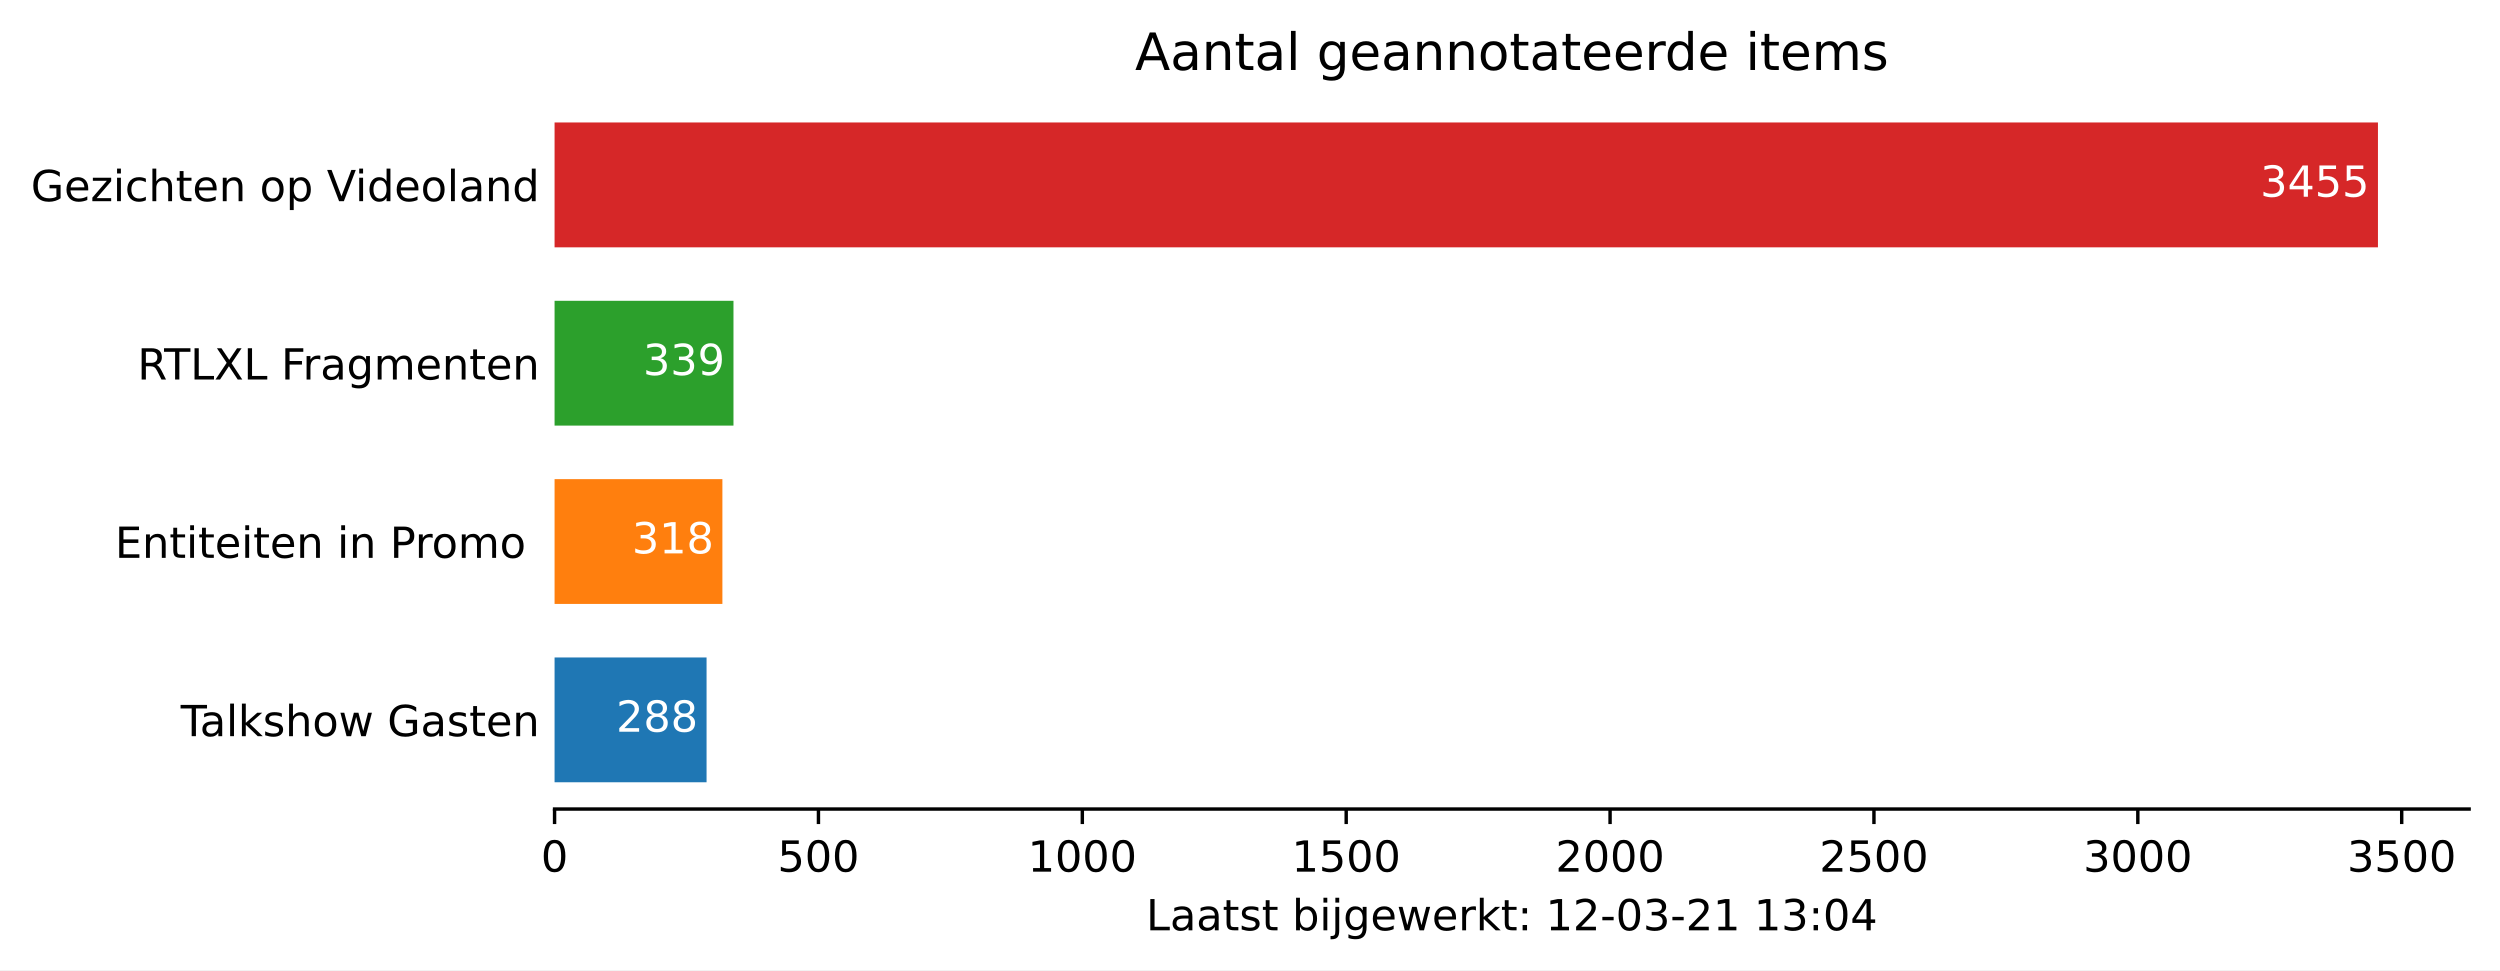
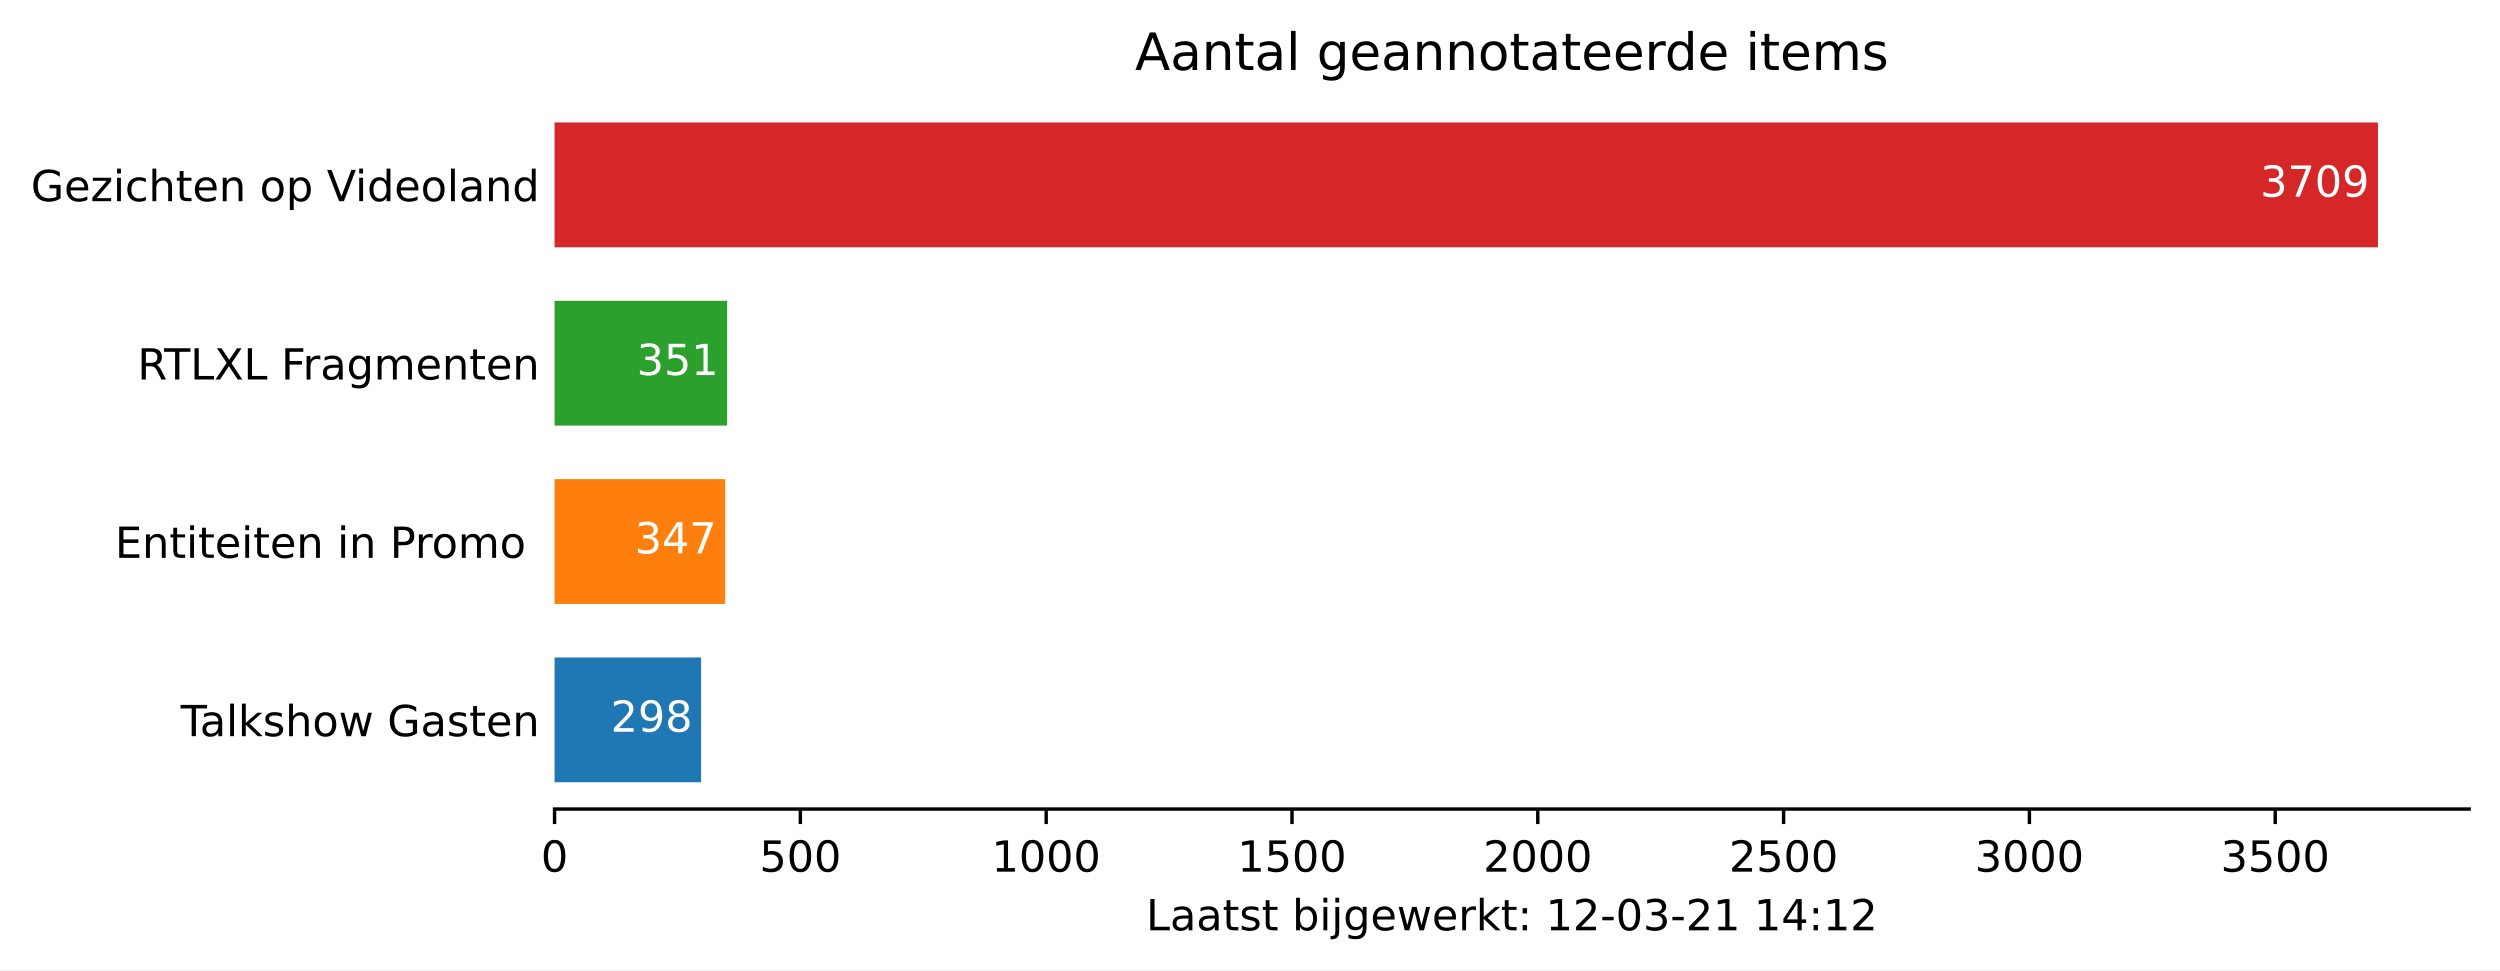
<svg xmlns="http://www.w3.org/2000/svg" xmlns:xlink="http://www.w3.org/1999/xlink" height="226.194pt" version="1.1" viewBox="0 0 582.905 226.194" width="582.905pt">
  <defs>
    <style type="text/css">*{stroke-linecap:butt;stroke-linejoin:round;}</style>
  </defs>
  <g id="figure_1">
    <g id="patch_1">
      <path d="M 0 226.194  L 582.905 226.194  L 582.905 0  L 0 0  z " style="fill:#ffffff;" />
    </g>
    <g id="axes_1">
      <g id="patch_2">
        <path d="M 129.305 188.638  L 575.705 188.638  L 575.705 22.318  L 129.305 22.318  z " style="fill:#ffffff;" />
      </g>
      <g id="patch_3">
-         <path clip-path="url(#p2603009621)" d="M 129.305 182.401  L 164.744 182.401  L 164.744 153.295  L 129.305 153.295  z " style="fill:#1f77b4;" />
+         <path clip-path="url(#p8554c19332)" d="M 129.305 182.401  L 163.463 182.401  L 163.463 153.295  L 129.305 153.295  z " style="fill:#1f77b4;" />
      </g>
      <g id="patch_4">
-         <path clip-path="url(#p2603009621)" d="M 129.305 140.821  L 168.435 140.821  L 168.435 111.715  L 129.305 111.715  z " style="fill:#ff7f0e;" />
+         <path clip-path="url(#p8554c19332)" d="M 129.305 140.821  L 169.079 140.821  L 169.079 111.715  L 129.305 111.715  z " style="fill:#ff7f0e;" />
      </g>
      <g id="patch_5">
-         <path clip-path="url(#p2603009621)" d="M 129.305 99.241  L 171.019 99.241  L 171.019 70.135  L 129.305 70.135  z " style="fill:#2ca02c;" />
+         <path clip-path="url(#p8554c19332)" d="M 129.305 99.241  L 169.538 99.241  L 169.538 70.135  L 129.305 70.135  z " style="fill:#2ca02c;" />
      </g>
      <g id="patch_6">
-         <path clip-path="url(#p2603009621)" d="M 129.305 57.661  L 554.448 57.661  L 554.448 28.555  L 129.305 28.555  z " style="fill:#d62728;" />
+         <path clip-path="url(#p8554c19332)" d="M 129.305 57.661  L 554.448 57.661  L 554.448 28.555  L 129.305 28.555  z " style="fill:#d62728;" />
      </g>
      <g id="matplotlib.axis_1">
        <g id="xtick_1">
          <g id="line2d_1">
            <defs>
-               <path d="M 0 0  L 0 3.5  " id="m649ed6e9d0" style="stroke:#000000;stroke-width:0.8;" />
+               <path d="M 0 0  L 0 3.5  " id="m26156520e4" style="stroke:#000000;stroke-width:0.8;" />
            </defs>
            <g>
-               <use style="stroke:#000000;stroke-width:0.8;" x="129.305" xlink:href="#m649ed6e9d0" y="188.638" />
+               <use style="stroke:#000000;stroke-width:0.8;" x="129.305" xlink:href="#m26156520e4" y="188.638" />
            </g>
          </g>
          <g id="text_1">
            <g transform="translate(126.1234 203.2366)scale(0.1 -0.1)">
              <defs>
                <path d="M 31.781 66.406  Q 24.172 66.406 20.328 58.906  Q 16.5 51.422 16.5 36.375  Q 16.5 21.391 20.328 13.891  Q 24.172 6.391 31.781 6.391  Q 39.453 6.391 43.281 13.891  Q 47.125 21.391 47.125 36.375  Q 47.125 51.422 43.281 58.906  Q 39.453 66.406 31.781 66.406  z M 31.781 74.219  Q 44.047 74.219 50.516 64.516  Q 56.984 54.828 56.984 36.375  Q 56.984 17.969 50.516 8.266  Q 44.047 -1.422 31.781 -1.422  Q 19.531 -1.422 13.062 8.266  Q 6.594 17.969 6.594 36.375  Q 6.594 54.828 13.062 64.516  Q 19.531 74.219 31.781 74.219  z " id="DejaVuSans-48" />
              </defs>
              <use xlink:href="#DejaVuSans-48" />
            </g>
          </g>
        </g>
        <g id="xtick_2">
          <g id="line2d_2">
            <g>
-               <use style="stroke:#000000;stroke-width:0.8;" x="190.83" xlink:href="#m649ed6e9d0" y="188.638" />
+               <use style="stroke:#000000;stroke-width:0.8;" x="186.617" xlink:href="#m26156520e4" y="188.638" />
            </g>
          </g>
          <g id="text_2">
-             <g transform="translate(181.2867 203.2366)scale(0.1 -0.1)">
+             <g transform="translate(177.0733 203.2366)scale(0.1 -0.1)">
              <defs>
                <path d="M 10.797 72.906  L 49.516 72.906  L 49.516 64.594  L 19.828 64.594  L 19.828 46.734  Q 21.969 47.469 24.109 47.828  Q 26.266 48.188 28.422 48.188  Q 40.625 48.188 47.75 41.5  Q 54.891 34.812 54.891 23.391  Q 54.891 11.625 47.562 5.094  Q 40.234 -1.422 26.906 -1.422  Q 22.312 -1.422 17.547 -0.641  Q 12.797 0.141 7.719 1.703  L 7.719 11.625  Q 12.109 9.234 16.797 8.062  Q 21.484 6.891 26.703 6.891  Q 35.156 6.891 40.078 11.328  Q 45.016 15.766 45.016 23.391  Q 45.016 31 40.078 35.438  Q 35.156 39.891 26.703 39.891  Q 22.75 39.891 18.812 39.016  Q 14.891 38.141 10.797 36.281  z " id="DejaVuSans-53" />
              </defs>
              <use xlink:href="#DejaVuSans-53" />
              <use x="63.623" xlink:href="#DejaVuSans-48" />
              <use x="127.246" xlink:href="#DejaVuSans-48" />
            </g>
          </g>
        </g>
        <g id="xtick_3">
          <g id="line2d_3">
            <g>
-               <use style="stroke:#000000;stroke-width:0.8;" x="252.356" xlink:href="#m649ed6e9d0" y="188.638" />
+               <use style="stroke:#000000;stroke-width:0.8;" x="243.929" xlink:href="#m26156520e4" y="188.638" />
            </g>
          </g>
          <g id="text_3">
-             <g transform="translate(239.6312 203.2366)scale(0.1 -0.1)">
+             <g transform="translate(231.2043 203.2366)scale(0.1 -0.1)">
              <defs>
                <path d="M 12.406 8.297  L 28.516 8.297  L 28.516 63.922  L 10.984 60.406  L 10.984 69.391  L 28.422 72.906  L 38.281 72.906  L 38.281 8.297  L 54.391 8.297  L 54.391 0  L 12.406 0  z " id="DejaVuSans-49" />
              </defs>
              <use xlink:href="#DejaVuSans-49" />
              <use x="63.623" xlink:href="#DejaVuSans-48" />
              <use x="127.246" xlink:href="#DejaVuSans-48" />
              <use x="190.869" xlink:href="#DejaVuSans-48" />
            </g>
          </g>
        </g>
        <g id="xtick_4">
          <g id="line2d_4">
            <g>
-               <use style="stroke:#000000;stroke-width:0.8;" x="313.882" xlink:href="#m649ed6e9d0" y="188.638" />
+               <use style="stroke:#000000;stroke-width:0.8;" x="301.242" xlink:href="#m26156520e4" y="188.638" />
            </g>
          </g>
          <g id="text_4">
-             <g transform="translate(301.1569 203.2366)scale(0.1 -0.1)">
+             <g transform="translate(288.5167 203.2366)scale(0.1 -0.1)">
              <use xlink:href="#DejaVuSans-49" />
              <use x="63.623" xlink:href="#DejaVuSans-53" />
              <use x="127.246" xlink:href="#DejaVuSans-48" />
              <use x="190.869" xlink:href="#DejaVuSans-48" />
            </g>
          </g>
        </g>
        <g id="xtick_5">
          <g id="line2d_5">
            <g>
-               <use style="stroke:#000000;stroke-width:0.8;" x="375.408" xlink:href="#m649ed6e9d0" y="188.638" />
+               <use style="stroke:#000000;stroke-width:0.8;" x="358.554" xlink:href="#m26156520e4" y="188.638" />
            </g>
          </g>
          <g id="text_5">
-             <g transform="translate(362.6826 203.2366)scale(0.1 -0.1)">
+             <g transform="translate(345.829 203.2366)scale(0.1 -0.1)">
              <defs>
                <path d="M 19.188 8.297  L 53.609 8.297  L 53.609 0  L 7.328 0  L 7.328 8.297  Q 12.938 14.109 22.625 23.891  Q 32.328 33.688 34.812 36.531  Q 39.547 41.844 41.422 45.531  Q 43.312 49.219 43.312 52.781  Q 43.312 58.594 39.234 62.25  Q 35.156 65.922 28.609 65.922  Q 23.969 65.922 18.812 64.312  Q 13.672 62.703 7.812 59.422  L 7.812 69.391  Q 13.766 71.781 18.938 73  Q 24.125 74.219 28.422 74.219  Q 39.75 74.219 46.484 68.547  Q 53.219 62.891 53.219 53.422  Q 53.219 48.922 51.531 44.891  Q 49.859 40.875 45.406 35.406  Q 44.188 33.984 37.641 27.219  Q 31.109 20.453 19.188 8.297  z " id="DejaVuSans-50" />
              </defs>
              <use xlink:href="#DejaVuSans-50" />
              <use x="63.623" xlink:href="#DejaVuSans-48" />
              <use x="127.246" xlink:href="#DejaVuSans-48" />
              <use x="190.869" xlink:href="#DejaVuSans-48" />
            </g>
          </g>
        </g>
        <g id="xtick_6">
          <g id="line2d_6">
            <g>
-               <use style="stroke:#000000;stroke-width:0.8;" x="436.933" xlink:href="#m649ed6e9d0" y="188.638" />
+               <use style="stroke:#000000;stroke-width:0.8;" x="415.866" xlink:href="#m26156520e4" y="188.638" />
            </g>
          </g>
          <g id="text_6">
-             <g transform="translate(424.2084 203.2366)scale(0.1 -0.1)">
+             <g transform="translate(403.1413 203.2366)scale(0.1 -0.1)">
              <use xlink:href="#DejaVuSans-50" />
              <use x="63.623" xlink:href="#DejaVuSans-53" />
              <use x="127.246" xlink:href="#DejaVuSans-48" />
              <use x="190.869" xlink:href="#DejaVuSans-48" />
            </g>
          </g>
        </g>
        <g id="xtick_7">
          <g id="line2d_7">
            <g>
-               <use style="stroke:#000000;stroke-width:0.8;" x="498.459" xlink:href="#m649ed6e9d0" y="188.638" />
+               <use style="stroke:#000000;stroke-width:0.8;" x="473.179" xlink:href="#m26156520e4" y="188.638" />
            </g>
          </g>
          <g id="text_7">
-             <g transform="translate(485.7341 203.2366)scale(0.1 -0.1)">
+             <g transform="translate(460.4537 203.2366)scale(0.1 -0.1)">
              <defs>
                <path d="M 40.578 39.312  Q 47.656 37.797 51.625 33  Q 55.609 28.219 55.609 21.188  Q 55.609 10.406 48.188 4.484  Q 40.766 -1.422 27.094 -1.422  Q 22.516 -1.422 17.656 -0.516  Q 12.797 0.391 7.625 2.203  L 7.625 11.719  Q 11.719 9.328 16.594 8.109  Q 21.484 6.891 26.812 6.891  Q 36.078 6.891 40.938 10.547  Q 45.797 14.203 45.797 21.188  Q 45.797 27.641 41.281 31.266  Q 36.766 34.906 28.719 34.906  L 20.219 34.906  L 20.219 43.016  L 29.109 43.016  Q 36.375 43.016 40.234 45.922  Q 44.094 48.828 44.094 54.297  Q 44.094 59.906 40.109 62.906  Q 36.141 65.922 28.719 65.922  Q 24.656 65.922 20.016 65.031  Q 15.375 64.156 9.812 62.312  L 9.812 71.094  Q 15.438 72.656 20.344 73.438  Q 25.25 74.219 29.594 74.219  Q 40.828 74.219 47.359 69.109  Q 53.906 64.016 53.906 55.328  Q 53.906 49.266 50.438 45.094  Q 46.969 40.922 40.578 39.312  z " id="DejaVuSans-51" />
              </defs>
              <use xlink:href="#DejaVuSans-51" />
              <use x="63.623" xlink:href="#DejaVuSans-48" />
              <use x="127.246" xlink:href="#DejaVuSans-48" />
              <use x="190.869" xlink:href="#DejaVuSans-48" />
            </g>
          </g>
        </g>
        <g id="xtick_8">
          <g id="line2d_8">
            <g>
-               <use style="stroke:#000000;stroke-width:0.8;" x="559.985" xlink:href="#m649ed6e9d0" y="188.638" />
+               <use style="stroke:#000000;stroke-width:0.8;" x="530.491" xlink:href="#m26156520e4" y="188.638" />
            </g>
          </g>
          <g id="text_8">
-             <g transform="translate(547.2599 203.2366)scale(0.1 -0.1)">
+             <g transform="translate(517.766 203.2366)scale(0.1 -0.1)">
              <use xlink:href="#DejaVuSans-51" />
              <use x="63.623" xlink:href="#DejaVuSans-53" />
              <use x="127.246" xlink:href="#DejaVuSans-48" />
              <use x="190.869" xlink:href="#DejaVuSans-48" />
            </g>
          </g>
        </g>
        <g id="text_9">
          <g transform="translate(267.2297 216.9147)scale(0.1 -0.1)">
            <defs>
              <path d="M 9.812 72.906  L 19.672 72.906  L 19.672 8.297  L 55.172 8.297  L 55.172 0  L 9.812 0  z " id="DejaVuSans-76" />
              <path d="M 34.281 27.484  Q 23.391 27.484 19.188 25  Q 14.984 22.516 14.984 16.5  Q 14.984 11.719 18.141 8.906  Q 21.297 6.109 26.703 6.109  Q 34.188 6.109 38.703 11.406  Q 43.219 16.703 43.219 25.484  L 43.219 27.484  z M 52.203 31.203  L 52.203 0  L 43.219 0  L 43.219 8.297  Q 40.141 3.328 35.547 0.953  Q 30.953 -1.422 24.312 -1.422  Q 15.922 -1.422 10.953 3.297  Q 6 8.016 6 15.922  Q 6 25.141 12.172 29.828  Q 18.359 34.516 30.609 34.516  L 43.219 34.516  L 43.219 35.406  Q 43.219 41.609 39.141 45  Q 35.062 48.391 27.688 48.391  Q 23 48.391 18.547 47.266  Q 14.109 46.141 10.016 43.891  L 10.016 52.203  Q 14.938 54.109 19.578 55.047  Q 24.219 56 28.609 56  Q 40.484 56 46.344 49.844  Q 52.203 43.703 52.203 31.203  z " id="DejaVuSans-97" />
              <path d="M 18.312 70.219  L 18.312 54.688  L 36.812 54.688  L 36.812 47.703  L 18.312 47.703  L 18.312 18.016  Q 18.312 11.328 20.141 9.422  Q 21.969 7.516 27.594 7.516  L 36.812 7.516  L 36.812 0  L 27.594 0  Q 17.188 0 13.234 3.875  Q 9.281 7.766 9.281 18.016  L 9.281 47.703  L 2.688 47.703  L 2.688 54.688  L 9.281 54.688  L 9.281 70.219  z " id="DejaVuSans-116" />
              <path d="M 44.281 53.078  L 44.281 44.578  Q 40.484 46.531 36.375 47.5  Q 32.281 48.484 27.875 48.484  Q 21.188 48.484 17.844 46.438  Q 14.5 44.391 14.5 40.281  Q 14.5 37.156 16.891 35.375  Q 19.281 33.594 26.516 31.984  L 29.594 31.297  Q 39.156 29.25 43.188 25.516  Q 47.219 21.781 47.219 15.094  Q 47.219 7.469 41.188 3.016  Q 35.156 -1.422 24.609 -1.422  Q 20.219 -1.422 15.453 -0.562  Q 10.688 0.297 5.422 2  L 5.422 11.281  Q 10.406 8.688 15.234 7.391  Q 20.062 6.109 24.812 6.109  Q 31.156 6.109 34.562 8.281  Q 37.984 10.453 37.984 14.406  Q 37.984 18.062 35.516 20.016  Q 33.062 21.969 24.703 23.781  L 21.578 24.516  Q 13.234 26.266 9.516 29.906  Q 5.812 33.547 5.812 39.891  Q 5.812 47.609 11.281 51.797  Q 16.75 56 26.812 56  Q 31.781 56 36.172 55.266  Q 40.578 54.547 44.281 53.078  z " id="DejaVuSans-115" />
              <path id="DejaVuSans-32" />
              <path d="M 48.688 27.297  Q 48.688 37.203 44.609 42.844  Q 40.531 48.484 33.406 48.484  Q 26.266 48.484 22.188 42.844  Q 18.109 37.203 18.109 27.297  Q 18.109 17.391 22.188 11.75  Q 26.266 6.109 33.406 6.109  Q 40.531 6.109 44.609 11.75  Q 48.688 17.391 48.688 27.297  z M 18.109 46.391  Q 20.953 51.266 25.266 53.625  Q 29.594 56 35.594 56  Q 45.562 56 51.781 48.094  Q 58.016 40.188 58.016 27.297  Q 58.016 14.406 51.781 6.484  Q 45.562 -1.422 35.594 -1.422  Q 29.594 -1.422 25.266 0.953  Q 20.953 3.328 18.109 8.203  L 18.109 0  L 9.078 0  L 9.078 75.984  L 18.109 75.984  z " id="DejaVuSans-98" />
              <path d="M 9.422 54.688  L 18.406 54.688  L 18.406 0  L 9.422 0  z M 9.422 75.984  L 18.406 75.984  L 18.406 64.594  L 9.422 64.594  z " id="DejaVuSans-105" />
              <path d="M 9.422 54.688  L 18.406 54.688  L 18.406 -0.984  Q 18.406 -11.422 14.422 -16.109  Q 10.453 -20.797 1.609 -20.797  L -1.812 -20.797  L -1.812 -13.188  L 0.594 -13.188  Q 5.719 -13.188 7.562 -10.812  Q 9.422 -8.453 9.422 -0.984  z M 9.422 75.984  L 18.406 75.984  L 18.406 64.594  L 9.422 64.594  z " id="DejaVuSans-106" />
              <path d="M 45.406 27.984  Q 45.406 37.75 41.375 43.109  Q 37.359 48.484 30.078 48.484  Q 22.859 48.484 18.828 43.109  Q 14.797 37.75 14.797 27.984  Q 14.797 18.266 18.828 12.891  Q 22.859 7.516 30.078 7.516  Q 37.359 7.516 41.375 12.891  Q 45.406 18.266 45.406 27.984  z M 54.391 6.781  Q 54.391 -7.172 48.188 -13.984  Q 42 -20.797 29.203 -20.797  Q 24.469 -20.797 20.266 -20.094  Q 16.062 -19.391 12.109 -17.922  L 12.109 -9.188  Q 16.062 -11.328 19.922 -12.344  Q 23.781 -13.375 27.781 -13.375  Q 36.625 -13.375 41.016 -8.766  Q 45.406 -4.156 45.406 5.172  L 45.406 9.625  Q 42.625 4.781 38.281 2.391  Q 33.938 0 27.875 0  Q 17.828 0 11.672 7.656  Q 5.516 15.328 5.516 27.984  Q 5.516 40.672 11.672 48.328  Q 17.828 56 27.875 56  Q 33.938 56 38.281 53.609  Q 42.625 51.219 45.406 46.391  L 45.406 54.688  L 54.391 54.688  z " id="DejaVuSans-103" />
              <path d="M 56.203 29.594  L 56.203 25.203  L 14.891 25.203  Q 15.484 15.922 20.484 11.062  Q 25.484 6.203 34.422 6.203  Q 39.594 6.203 44.453 7.469  Q 49.312 8.734 54.109 11.281  L 54.109 2.781  Q 49.266 0.734 44.188 -0.344  Q 39.109 -1.422 33.891 -1.422  Q 20.797 -1.422 13.156 6.188  Q 5.516 13.812 5.516 26.812  Q 5.516 40.234 12.766 48.109  Q 20.016 56 32.328 56  Q 43.359 56 49.781 48.891  Q 56.203 41.797 56.203 29.594  z M 47.219 32.234  Q 47.125 39.594 43.094 43.984  Q 39.062 48.391 32.422 48.391  Q 24.906 48.391 20.391 44.141  Q 15.875 39.891 15.188 32.172  z " id="DejaVuSans-101" />
              <path d="M 4.203 54.688  L 13.188 54.688  L 24.422 12.016  L 35.594 54.688  L 46.188 54.688  L 57.422 12.016  L 68.609 54.688  L 77.594 54.688  L 63.281 0  L 52.688 0  L 40.922 44.828  L 29.109 0  L 18.5 0  z " id="DejaVuSans-119" />
              <path d="M 41.109 46.297  Q 39.594 47.172 37.812 47.578  Q 36.031 48 33.891 48  Q 26.266 48 22.188 43.047  Q 18.109 38.094 18.109 28.812  L 18.109 0  L 9.078 0  L 9.078 54.688  L 18.109 54.688  L 18.109 46.188  Q 20.953 51.172 25.484 53.578  Q 30.031 56 36.531 56  Q 37.453 56 38.578 55.875  Q 39.703 55.766 41.062 55.516  z " id="DejaVuSans-114" />
              <path d="M 9.078 75.984  L 18.109 75.984  L 18.109 31.109  L 44.922 54.688  L 56.391 54.688  L 27.391 29.109  L 57.625 0  L 45.906 0  L 18.109 26.703  L 18.109 0  L 9.078 0  z " id="DejaVuSans-107" />
              <path d="M 11.719 12.406  L 22.016 12.406  L 22.016 0  L 11.719 0  z M 11.719 51.703  L 22.016 51.703  L 22.016 39.312  L 11.719 39.312  z " id="DejaVuSans-58" />
              <path d="M 4.891 31.391  L 31.203 31.391  L 31.203 23.391  L 4.891 23.391  z " id="DejaVuSans-45" />
              <path d="M 37.797 64.312  L 12.891 25.391  L 37.797 25.391  z M 35.203 72.906  L 47.609 72.906  L 47.609 25.391  L 58.016 25.391  L 58.016 17.188  L 47.609 17.188  L 47.609 0  L 37.797 0  L 37.797 17.188  L 4.891 17.188  L 4.891 26.703  z " id="DejaVuSans-52" />
            </defs>
            <use xlink:href="#DejaVuSans-76" />
            <use x="55.713" xlink:href="#DejaVuSans-97" />
            <use x="116.992" xlink:href="#DejaVuSans-97" />
            <use x="178.271" xlink:href="#DejaVuSans-116" />
            <use x="217.48" xlink:href="#DejaVuSans-115" />
            <use x="269.58" xlink:href="#DejaVuSans-116" />
            <use x="308.789" xlink:href="#DejaVuSans-32" />
            <use x="340.576" xlink:href="#DejaVuSans-98" />
            <use x="404.053" xlink:href="#DejaVuSans-105" />
            <use x="431.836" xlink:href="#DejaVuSans-106" />
            <use x="459.619" xlink:href="#DejaVuSans-103" />
            <use x="523.096" xlink:href="#DejaVuSans-101" />
            <use x="584.619" xlink:href="#DejaVuSans-119" />
            <use x="666.406" xlink:href="#DejaVuSans-101" />
            <use x="727.93" xlink:href="#DejaVuSans-114" />
            <use x="769.043" xlink:href="#DejaVuSans-107" />
            <use x="826.953" xlink:href="#DejaVuSans-116" />
            <use x="866.162" xlink:href="#DejaVuSans-58" />
            <use x="899.854" xlink:href="#DejaVuSans-32" />
            <use x="931.641" xlink:href="#DejaVuSans-49" />
            <use x="995.264" xlink:href="#DejaVuSans-50" />
            <use x="1058.887" xlink:href="#DejaVuSans-45" />
            <use x="1094.971" xlink:href="#DejaVuSans-48" />
            <use x="1158.594" xlink:href="#DejaVuSans-51" />
            <use x="1222.217" xlink:href="#DejaVuSans-45" />
            <use x="1258.301" xlink:href="#DejaVuSans-50" />
            <use x="1321.924" xlink:href="#DejaVuSans-49" />
            <use x="1385.547" xlink:href="#DejaVuSans-32" />
            <use x="1417.334" xlink:href="#DejaVuSans-49" />
-             <use x="1480.957" xlink:href="#DejaVuSans-51" />
+             <use x="1480.957" xlink:href="#DejaVuSans-52" />
            <use x="1544.58" xlink:href="#DejaVuSans-58" />
-             <use x="1578.271" xlink:href="#DejaVuSans-48" />
-             <use x="1641.895" xlink:href="#DejaVuSans-52" />
+             <use x="1578.271" xlink:href="#DejaVuSans-49" />
+             <use x="1641.895" xlink:href="#DejaVuSans-50" />
          </g>
        </g>
      </g>
      <g id="matplotlib.axis_2">
        <g id="ytick_1">
          <g id="line2d_9" />
          <g id="text_10">
            <g transform="translate(42.13125 171.6473)scale(0.1 -0.1)">
              <defs>
                <path d="M -0.297 72.906  L 61.375 72.906  L 61.375 64.594  L 35.5 64.594  L 35.5 0  L 25.594 0  L 25.594 64.594  L -0.297 64.594  z " id="DejaVuSans-84" />
                <path d="M 9.422 75.984  L 18.406 75.984  L 18.406 0  L 9.422 0  z " id="DejaVuSans-108" />
                <path d="M 54.891 33.016  L 54.891 0  L 45.906 0  L 45.906 32.719  Q 45.906 40.484 42.875 44.328  Q 39.844 48.188 33.797 48.188  Q 26.516 48.188 22.312 43.547  Q 18.109 38.922 18.109 30.906  L 18.109 0  L 9.078 0  L 9.078 75.984  L 18.109 75.984  L 18.109 46.188  Q 21.344 51.125 25.703 53.562  Q 30.078 56 35.797 56  Q 45.219 56 50.047 50.172  Q 54.891 44.344 54.891 33.016  z " id="DejaVuSans-104" />
                <path d="M 30.609 48.391  Q 23.391 48.391 19.188 42.75  Q 14.984 37.109 14.984 27.297  Q 14.984 17.484 19.156 11.844  Q 23.344 6.203 30.609 6.203  Q 37.797 6.203 41.984 11.859  Q 46.188 17.531 46.188 27.297  Q 46.188 37.016 41.984 42.703  Q 37.797 48.391 30.609 48.391  z M 30.609 56  Q 42.328 56 49.016 48.375  Q 55.719 40.766 55.719 27.297  Q 55.719 13.875 49.016 6.219  Q 42.328 -1.422 30.609 -1.422  Q 18.844 -1.422 12.172 6.219  Q 5.516 13.875 5.516 27.297  Q 5.516 40.766 12.172 48.375  Q 18.844 56 30.609 56  z " id="DejaVuSans-111" />
                <path d="M 59.516 10.406  L 59.516 29.984  L 43.406 29.984  L 43.406 38.094  L 69.281 38.094  L 69.281 6.781  Q 63.578 2.734 56.688 0.656  Q 49.812 -1.422 42 -1.422  Q 24.906 -1.422 15.25 8.562  Q 5.609 18.562 5.609 36.375  Q 5.609 54.25 15.25 64.234  Q 24.906 74.219 42 74.219  Q 49.125 74.219 55.547 72.453  Q 61.969 70.703 67.391 67.281  L 67.391 56.781  Q 61.922 61.422 55.766 63.766  Q 49.609 66.109 42.828 66.109  Q 29.438 66.109 22.719 58.641  Q 16.016 51.172 16.016 36.375  Q 16.016 21.625 22.719 14.156  Q 29.438 6.688 42.828 6.688  Q 48.047 6.688 52.141 7.594  Q 56.25 8.5 59.516 10.406  z " id="DejaVuSans-71" />
                <path d="M 54.891 33.016  L 54.891 0  L 45.906 0  L 45.906 32.719  Q 45.906 40.484 42.875 44.328  Q 39.844 48.188 33.797 48.188  Q 26.516 48.188 22.312 43.547  Q 18.109 38.922 18.109 30.906  L 18.109 0  L 9.078 0  L 9.078 54.688  L 18.109 54.688  L 18.109 46.188  Q 21.344 51.125 25.703 53.562  Q 30.078 56 35.797 56  Q 45.219 56 50.047 50.172  Q 54.891 44.344 54.891 33.016  z " id="DejaVuSans-110" />
              </defs>
              <use xlink:href="#DejaVuSans-84" />
              <use x="44.584" xlink:href="#DejaVuSans-97" />
              <use x="105.863" xlink:href="#DejaVuSans-108" />
              <use x="133.646" xlink:href="#DejaVuSans-107" />
              <use x="191.557" xlink:href="#DejaVuSans-115" />
              <use x="243.656" xlink:href="#DejaVuSans-104" />
              <use x="307.035" xlink:href="#DejaVuSans-111" />
              <use x="368.217" xlink:href="#DejaVuSans-119" />
              <use x="450.004" xlink:href="#DejaVuSans-32" />
              <use x="481.791" xlink:href="#DejaVuSans-71" />
              <use x="559.281" xlink:href="#DejaVuSans-97" />
              <use x="620.561" xlink:href="#DejaVuSans-115" />
              <use x="672.66" xlink:href="#DejaVuSans-116" />
              <use x="711.869" xlink:href="#DejaVuSans-101" />
              <use x="773.393" xlink:href="#DejaVuSans-110" />
            </g>
          </g>
        </g>
        <g id="ytick_2">
          <g id="line2d_10" />
          <g id="text_11">
            <g transform="translate(26.81875 130.0673)scale(0.1 -0.1)">
              <defs>
                <path d="M 9.812 72.906  L 55.906 72.906  L 55.906 64.594  L 19.672 64.594  L 19.672 43.016  L 54.391 43.016  L 54.391 34.719  L 19.672 34.719  L 19.672 8.297  L 56.781 8.297  L 56.781 0  L 9.812 0  z " id="DejaVuSans-69" />
                <path d="M 19.672 64.797  L 19.672 37.406  L 32.078 37.406  Q 38.969 37.406 42.719 40.969  Q 46.484 44.531 46.484 51.125  Q 46.484 57.672 42.719 61.234  Q 38.969 64.797 32.078 64.797  z M 9.812 72.906  L 32.078 72.906  Q 44.344 72.906 50.609 67.359  Q 56.891 61.812 56.891 51.125  Q 56.891 40.328 50.609 34.812  Q 44.344 29.297 32.078 29.297  L 19.672 29.297  L 19.672 0  L 9.812 0  z " id="DejaVuSans-80" />
                <path d="M 52 44.188  Q 55.375 50.25 60.062 53.125  Q 64.75 56 71.094 56  Q 79.641 56 84.281 50.016  Q 88.922 44.047 88.922 33.016  L 88.922 0  L 79.891 0  L 79.891 32.719  Q 79.891 40.578 77.094 44.375  Q 74.312 48.188 68.609 48.188  Q 61.625 48.188 57.562 43.547  Q 53.516 38.922 53.516 30.906  L 53.516 0  L 44.484 0  L 44.484 32.719  Q 44.484 40.625 41.703 44.406  Q 38.922 48.188 33.109 48.188  Q 26.219 48.188 22.156 43.531  Q 18.109 38.875 18.109 30.906  L 18.109 0  L 9.078 0  L 9.078 54.688  L 18.109 54.688  L 18.109 46.188  Q 21.188 51.219 25.484 53.609  Q 29.781 56 35.688 56  Q 41.656 56 45.828 52.969  Q 50 49.953 52 44.188  z " id="DejaVuSans-109" />
              </defs>
              <use xlink:href="#DejaVuSans-69" />
              <use x="63.184" xlink:href="#DejaVuSans-110" />
              <use x="126.562" xlink:href="#DejaVuSans-116" />
              <use x="165.771" xlink:href="#DejaVuSans-105" />
              <use x="193.555" xlink:href="#DejaVuSans-116" />
              <use x="232.764" xlink:href="#DejaVuSans-101" />
              <use x="294.287" xlink:href="#DejaVuSans-105" />
              <use x="322.07" xlink:href="#DejaVuSans-116" />
              <use x="361.279" xlink:href="#DejaVuSans-101" />
              <use x="422.803" xlink:href="#DejaVuSans-110" />
              <use x="486.182" xlink:href="#DejaVuSans-32" />
              <use x="517.969" xlink:href="#DejaVuSans-105" />
              <use x="545.752" xlink:href="#DejaVuSans-110" />
              <use x="609.131" xlink:href="#DejaVuSans-32" />
              <use x="640.918" xlink:href="#DejaVuSans-80" />
              <use x="699.471" xlink:href="#DejaVuSans-114" />
              <use x="738.334" xlink:href="#DejaVuSans-111" />
              <use x="799.516" xlink:href="#DejaVuSans-109" />
              <use x="896.928" xlink:href="#DejaVuSans-111" />
              <use x="958.109" xlink:href="#DejaVuSans-32" />
            </g>
          </g>
        </g>
        <g id="ytick_3">
          <g id="line2d_11" />
          <g id="text_12">
            <g transform="translate(32.04531 88.48734)scale(0.1 -0.1)">
              <defs>
                <path d="M 44.391 34.188  Q 47.562 33.109 50.562 29.594  Q 53.562 26.078 56.594 19.922  L 66.609 0  L 56 0  L 46.688 18.703  Q 43.062 26.031 39.672 28.422  Q 36.281 30.812 30.422 30.812  L 19.672 30.812  L 19.672 0  L 9.812 0  L 9.812 72.906  L 32.078 72.906  Q 44.578 72.906 50.734 67.672  Q 56.891 62.453 56.891 51.906  Q 56.891 45.016 53.688 40.469  Q 50.484 35.938 44.391 34.188  z M 19.672 64.797  L 19.672 38.922  L 32.078 38.922  Q 39.203 38.922 42.844 42.219  Q 46.484 45.516 46.484 51.906  Q 46.484 58.297 42.844 61.547  Q 39.203 64.797 32.078 64.797  z " id="DejaVuSans-82" />
                <path d="M 6.297 72.906  L 16.891 72.906  L 35.016 45.797  L 53.219 72.906  L 63.812 72.906  L 40.375 37.891  L 65.375 0  L 54.781 0  L 34.281 31  L 13.625 0  L 2.984 0  L 29 38.922  z " id="DejaVuSans-88" />
                <path d="M 9.812 72.906  L 51.703 72.906  L 51.703 64.594  L 19.672 64.594  L 19.672 43.109  L 48.578 43.109  L 48.578 34.812  L 19.672 34.812  L 19.672 0  L 9.812 0  z " id="DejaVuSans-70" />
              </defs>
              <use xlink:href="#DejaVuSans-82" />
              <use x="62.232" xlink:href="#DejaVuSans-84" />
              <use x="123.316" xlink:href="#DejaVuSans-76" />
              <use x="179.029" xlink:href="#DejaVuSans-88" />
              <use x="247.535" xlink:href="#DejaVuSans-76" />
              <use x="303.248" xlink:href="#DejaVuSans-32" />
              <use x="335.035" xlink:href="#DejaVuSans-70" />
              <use x="385.305" xlink:href="#DejaVuSans-114" />
              <use x="426.418" xlink:href="#DejaVuSans-97" />
              <use x="487.697" xlink:href="#DejaVuSans-103" />
              <use x="551.174" xlink:href="#DejaVuSans-109" />
              <use x="648.586" xlink:href="#DejaVuSans-101" />
              <use x="710.109" xlink:href="#DejaVuSans-110" />
              <use x="773.488" xlink:href="#DejaVuSans-116" />
              <use x="812.697" xlink:href="#DejaVuSans-101" />
              <use x="874.221" xlink:href="#DejaVuSans-110" />
            </g>
          </g>
        </g>
        <g id="ytick_4">
          <g id="line2d_12" />
          <g id="text_13">
            <g transform="translate(7.2 46.90734)scale(0.1 -0.1)">
              <defs>
                <path d="M 5.516 54.688  L 48.188 54.688  L 48.188 46.484  L 14.406 7.172  L 48.188 7.172  L 48.188 0  L 4.297 0  L 4.297 8.203  L 38.094 47.516  L 5.516 47.516  z " id="DejaVuSans-122" />
                <path d="M 48.781 52.594  L 48.781 44.188  Q 44.969 46.297 41.141 47.344  Q 37.312 48.391 33.406 48.391  Q 24.656 48.391 19.812 42.844  Q 14.984 37.312 14.984 27.297  Q 14.984 17.281 19.812 11.734  Q 24.656 6.203 33.406 6.203  Q 37.312 6.203 41.141 7.25  Q 44.969 8.297 48.781 10.406  L 48.781 2.094  Q 45.016 0.344 40.984 -0.531  Q 36.969 -1.422 32.422 -1.422  Q 20.062 -1.422 12.781 6.344  Q 5.516 14.109 5.516 27.297  Q 5.516 40.672 12.859 48.328  Q 20.219 56 33.016 56  Q 37.156 56 41.109 55.141  Q 45.062 54.297 48.781 52.594  z " id="DejaVuSans-99" />
                <path d="M 18.109 8.203  L 18.109 -20.797  L 9.078 -20.797  L 9.078 54.688  L 18.109 54.688  L 18.109 46.391  Q 20.953 51.266 25.266 53.625  Q 29.594 56 35.594 56  Q 45.562 56 51.781 48.094  Q 58.016 40.188 58.016 27.297  Q 58.016 14.406 51.781 6.484  Q 45.562 -1.422 35.594 -1.422  Q 29.594 -1.422 25.266 0.953  Q 20.953 3.328 18.109 8.203  z M 48.688 27.297  Q 48.688 37.203 44.609 42.844  Q 40.531 48.484 33.406 48.484  Q 26.266 48.484 22.188 42.844  Q 18.109 37.203 18.109 27.297  Q 18.109 17.391 22.188 11.75  Q 26.266 6.109 33.406 6.109  Q 40.531 6.109 44.609 11.75  Q 48.688 17.391 48.688 27.297  z " id="DejaVuSans-112" />
                <path d="M 28.609 0  L 0.781 72.906  L 11.078 72.906  L 34.188 11.531  L 57.328 72.906  L 67.578 72.906  L 39.797 0  z " id="DejaVuSans-86" />
                <path d="M 45.406 46.391  L 45.406 75.984  L 54.391 75.984  L 54.391 0  L 45.406 0  L 45.406 8.203  Q 42.578 3.328 38.25 0.953  Q 33.938 -1.422 27.875 -1.422  Q 17.969 -1.422 11.734 6.484  Q 5.516 14.406 5.516 27.297  Q 5.516 40.188 11.734 48.094  Q 17.969 56 27.875 56  Q 33.938 56 38.25 53.625  Q 42.578 51.266 45.406 46.391  z M 14.797 27.297  Q 14.797 17.391 18.875 11.75  Q 22.953 6.109 30.078 6.109  Q 37.203 6.109 41.297 11.75  Q 45.406 17.391 45.406 27.297  Q 45.406 37.203 41.297 42.844  Q 37.203 48.484 30.078 48.484  Q 22.953 48.484 18.875 42.844  Q 14.797 37.203 14.797 27.297  z " id="DejaVuSans-100" />
              </defs>
              <use xlink:href="#DejaVuSans-71" />
              <use x="77.49" xlink:href="#DejaVuSans-101" />
              <use x="139.014" xlink:href="#DejaVuSans-122" />
              <use x="191.504" xlink:href="#DejaVuSans-105" />
              <use x="219.287" xlink:href="#DejaVuSans-99" />
              <use x="274.268" xlink:href="#DejaVuSans-104" />
              <use x="337.646" xlink:href="#DejaVuSans-116" />
              <use x="376.855" xlink:href="#DejaVuSans-101" />
              <use x="438.379" xlink:href="#DejaVuSans-110" />
              <use x="501.758" xlink:href="#DejaVuSans-32" />
              <use x="533.545" xlink:href="#DejaVuSans-111" />
              <use x="594.727" xlink:href="#DejaVuSans-112" />
              <use x="658.203" xlink:href="#DejaVuSans-32" />
              <use x="689.99" xlink:href="#DejaVuSans-86" />
              <use x="756.148" xlink:href="#DejaVuSans-105" />
              <use x="783.932" xlink:href="#DejaVuSans-100" />
              <use x="847.408" xlink:href="#DejaVuSans-101" />
              <use x="908.932" xlink:href="#DejaVuSans-111" />
              <use x="970.113" xlink:href="#DejaVuSans-108" />
              <use x="997.896" xlink:href="#DejaVuSans-97" />
              <use x="1059.176" xlink:href="#DejaVuSans-110" />
              <use x="1122.555" xlink:href="#DejaVuSans-100" />
            </g>
          </g>
        </g>
      </g>
      <g id="patch_7">
        <path d="M 129.305 188.638  L 575.705 188.638  " style="fill:none;stroke:#000000;stroke-linecap:square;stroke-linejoin:miter;stroke-width:0.8;" />
      </g>
      <g id="text_14">
-         <g style="fill:#ffffff;" transform="translate(143.656 170.6075)scale(0.1 -0.1)">
+         <g style="fill:#ffffff;" transform="translate(142.3753 170.6075)scale(0.1 -0.1)">
          <defs>
+             <path d="M 10.984 1.516  L 10.984 10.5  Q 14.703 8.734 18.5 7.812  Q 22.312 6.891 25.984 6.891  Q 35.75 6.891 40.891 13.453  Q 46.047 20.016 46.781 33.406  Q 43.953 29.203 39.594 26.953  Q 35.25 24.703 29.984 24.703  Q 19.047 24.703 12.672 31.312  Q 6.297 37.938 6.297 49.422  Q 6.297 60.641 12.938 67.422  Q 19.578 74.219 30.609 74.219  Q 43.266 74.219 49.922 64.516  Q 56.594 54.828 56.594 36.375  Q 56.594 19.141 48.406 8.859  Q 40.234 -1.422 26.422 -1.422  Q 22.703 -1.422 18.891 -0.688  Q 15.094 0.047 10.984 1.516  z M 30.609 32.422  Q 37.25 32.422 41.125 36.953  Q 45.016 41.5 45.016 49.422  Q 45.016 57.281 41.125 61.844  Q 37.25 66.406 30.609 66.406  Q 23.969 66.406 20.094 61.844  Q 16.219 57.281 16.219 49.422  Q 16.219 41.5 20.094 36.953  Q 23.969 32.422 30.609 32.422  z " id="DejaVuSans-57" />
            <path d="M 31.781 34.625  Q 24.75 34.625 20.719 30.859  Q 16.703 27.094 16.703 20.516  Q 16.703 13.922 20.719 10.156  Q 24.75 6.391 31.781 6.391  Q 38.812 6.391 42.859 10.172  Q 46.922 13.969 46.922 20.516  Q 46.922 27.094 42.891 30.859  Q 38.875 34.625 31.781 34.625  z M 21.922 38.812  Q 15.578 40.375 12.031 44.719  Q 8.5 49.078 8.5 55.328  Q 8.5 64.062 14.719 69.141  Q 20.953 74.219 31.781 74.219  Q 42.672 74.219 48.875 69.141  Q 55.078 64.062 55.078 55.328  Q 55.078 49.078 51.531 44.719  Q 48 40.375 41.703 38.812  Q 48.828 37.156 52.797 32.312  Q 56.781 27.484 56.781 20.516  Q 56.781 9.906 50.312 4.234  Q 43.844 -1.422 31.781 -1.422  Q 19.734 -1.422 13.25 4.234  Q 6.781 9.906 6.781 20.516  Q 6.781 27.484 10.781 32.312  Q 14.797 37.156 21.922 38.812  z M 18.312 54.391  Q 18.312 48.734 21.844 45.562  Q 25.391 42.391 31.781 42.391  Q 38.141 42.391 41.719 45.562  Q 45.312 48.734 45.312 54.391  Q 45.312 60.062 41.719 63.234  Q 38.141 66.406 31.781 66.406  Q 25.391 66.406 21.844 63.234  Q 18.312 60.062 18.312 54.391  z " id="DejaVuSans-56" />
          </defs>
          <use xlink:href="#DejaVuSans-50" />
-           <use x="63.623" xlink:href="#DejaVuSans-56" />
+           <use x="63.623" xlink:href="#DejaVuSans-57" />
          <use x="127.246" xlink:href="#DejaVuSans-56" />
        </g>
      </g>
      <g id="text_15">
-         <g style="fill:#ffffff;" transform="translate(147.3476 129.0275)scale(0.1 -0.1)">
-           <use xlink:href="#DejaVuSans-51" />
-           <use x="63.623" xlink:href="#DejaVuSans-49" />
-           <use x="127.246" xlink:href="#DejaVuSans-56" />
-         </g>
-       </g>
-       <g id="text_16">
-         <g style="fill:#ffffff;" transform="translate(149.9316 87.4475)scale(0.1 -0.1)">
+         <g style="fill:#ffffff;" transform="translate(147.9919 129.0275)scale(0.1 -0.1)">
          <defs>
-             <path d="M 10.984 1.516  L 10.984 10.5  Q 14.703 8.734 18.5 7.812  Q 22.312 6.891 25.984 6.891  Q 35.75 6.891 40.891 13.453  Q 46.047 20.016 46.781 33.406  Q 43.953 29.203 39.594 26.953  Q 35.25 24.703 29.984 24.703  Q 19.047 24.703 12.672 31.312  Q 6.297 37.938 6.297 49.422  Q 6.297 60.641 12.938 67.422  Q 19.578 74.219 30.609 74.219  Q 43.266 74.219 49.922 64.516  Q 56.594 54.828 56.594 36.375  Q 56.594 19.141 48.406 8.859  Q 40.234 -1.422 26.422 -1.422  Q 22.703 -1.422 18.891 -0.688  Q 15.094 0.047 10.984 1.516  z M 30.609 32.422  Q 37.25 32.422 41.125 36.953  Q 45.016 41.5 45.016 49.422  Q 45.016 57.281 41.125 61.844  Q 37.25 66.406 30.609 66.406  Q 23.969 66.406 20.094 61.844  Q 16.219 57.281 16.219 49.422  Q 16.219 41.5 20.094 36.953  Q 23.969 32.422 30.609 32.422  z " id="DejaVuSans-57" />
+             <path d="M 8.203 72.906  L 55.078 72.906  L 55.078 68.703  L 28.609 0  L 18.312 0  L 43.219 64.594  L 8.203 64.594  z " id="DejaVuSans-55" />
          </defs>
          <use xlink:href="#DejaVuSans-51" />
-           <use x="63.623" xlink:href="#DejaVuSans-51" />
-           <use x="127.246" xlink:href="#DejaVuSans-57" />
+           <use x="63.623" xlink:href="#DejaVuSans-52" />
+           <use x="127.246" xlink:href="#DejaVuSans-55" />
+         </g>
+       </g>
+       <g id="text_16">
+         <g style="fill:#ffffff;" transform="translate(148.4504 87.4475)scale(0.1 -0.1)">
+           <use xlink:href="#DejaVuSans-51" />
+           <use x="63.623" xlink:href="#DejaVuSans-53" />
+           <use x="127.246" xlink:href="#DejaVuSans-49" />
        </g>
      </g>
      <g id="text_17">
        <g style="fill:#ffffff;" transform="translate(526.9975 45.8675)scale(0.1 -0.1)">
          <use xlink:href="#DejaVuSans-51" />
-           <use x="63.623" xlink:href="#DejaVuSans-52" />
-           <use x="127.246" xlink:href="#DejaVuSans-53" />
-           <use x="190.869" xlink:href="#DejaVuSans-53" />
+           <use x="63.623" xlink:href="#DejaVuSans-55" />
+           <use x="127.246" xlink:href="#DejaVuSans-48" />
+           <use x="190.869" xlink:href="#DejaVuSans-57" />
        </g>
      </g>
      <g id="text_18">
        <g transform="translate(264.6488 16.31812)scale(0.12 -0.12)">
          <defs>
            <path d="M 34.188 63.188  L 20.797 26.906  L 47.609 26.906  z M 28.609 72.906  L 39.797 72.906  L 67.578 0  L 57.328 0  L 50.688 18.703  L 17.828 18.703  L 11.188 0  L 0.781 0  z " id="DejaVuSans-65" />
          </defs>
          <use xlink:href="#DejaVuSans-65" />
          <use x="68.408" xlink:href="#DejaVuSans-97" />
          <use x="129.688" xlink:href="#DejaVuSans-110" />
          <use x="193.066" xlink:href="#DejaVuSans-116" />
          <use x="232.275" xlink:href="#DejaVuSans-97" />
          <use x="293.555" xlink:href="#DejaVuSans-108" />
          <use x="321.338" xlink:href="#DejaVuSans-32" />
          <use x="353.125" xlink:href="#DejaVuSans-103" />
          <use x="416.602" xlink:href="#DejaVuSans-101" />
          <use x="478.125" xlink:href="#DejaVuSans-97" />
          <use x="539.404" xlink:href="#DejaVuSans-110" />
          <use x="602.783" xlink:href="#DejaVuSans-110" />
          <use x="666.162" xlink:href="#DejaVuSans-111" />
          <use x="727.344" xlink:href="#DejaVuSans-116" />
          <use x="766.553" xlink:href="#DejaVuSans-97" />
          <use x="827.832" xlink:href="#DejaVuSans-116" />
          <use x="867.041" xlink:href="#DejaVuSans-101" />
          <use x="928.564" xlink:href="#DejaVuSans-101" />
          <use x="990.088" xlink:href="#DejaVuSans-114" />
          <use x="1029.451" xlink:href="#DejaVuSans-100" />
          <use x="1092.928" xlink:href="#DejaVuSans-101" />
          <use x="1154.451" xlink:href="#DejaVuSans-32" />
          <use x="1186.238" xlink:href="#DejaVuSans-105" />
          <use x="1214.021" xlink:href="#DejaVuSans-116" />
          <use x="1253.23" xlink:href="#DejaVuSans-101" />
          <use x="1314.754" xlink:href="#DejaVuSans-109" />
          <use x="1412.166" xlink:href="#DejaVuSans-115" />
        </g>
      </g>
    </g>
  </g>
  <defs>
-     <clipPath id="p2603009621">
+     <clipPath id="p8554c19332">
      <rect height="166.32" width="446.4" x="129.305" y="22.318" />
    </clipPath>
  </defs>
</svg>
